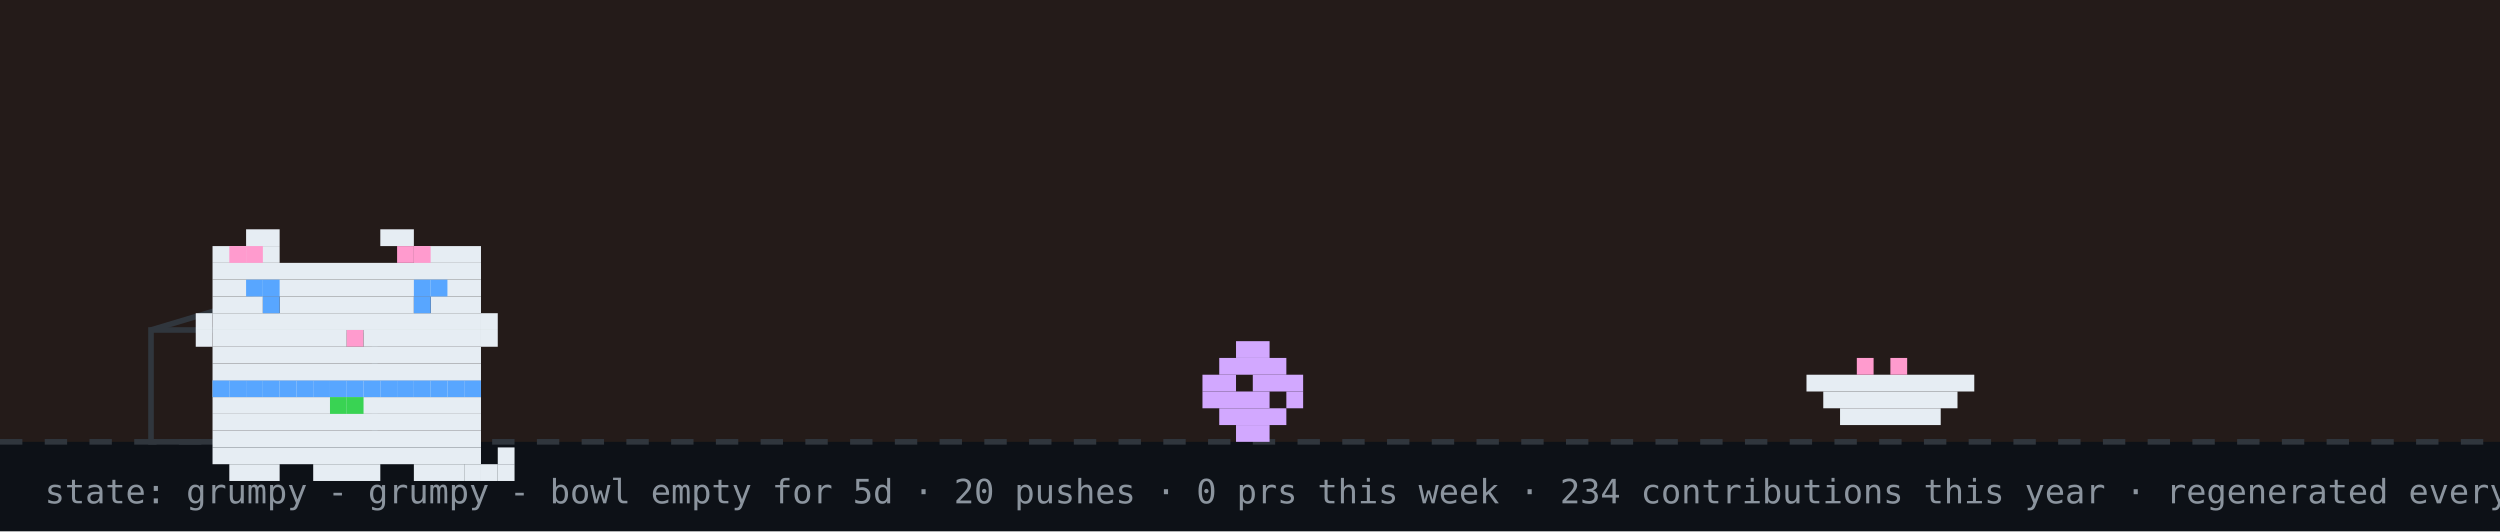
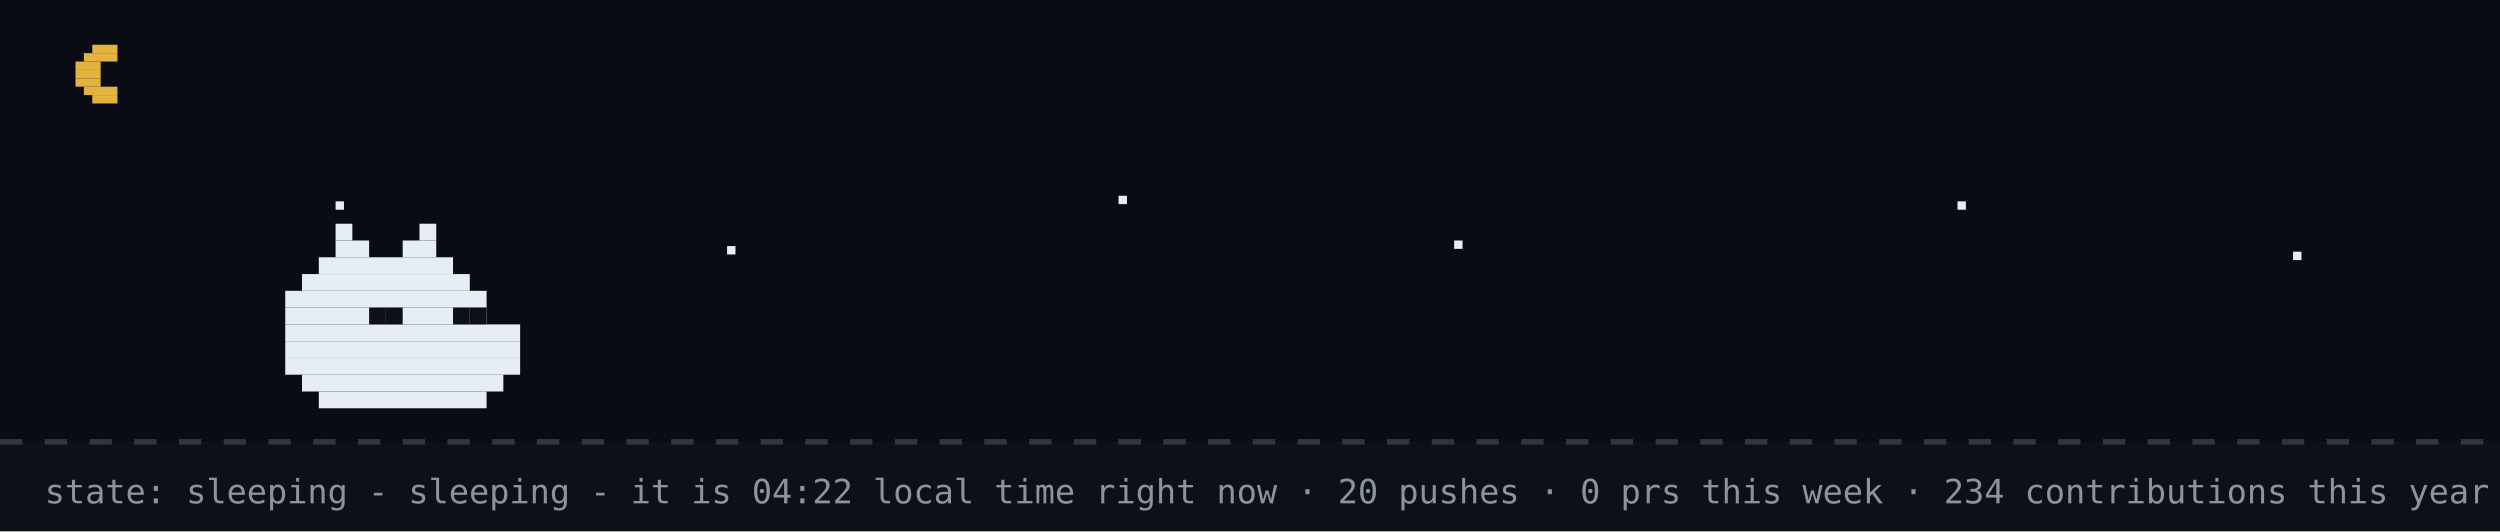
- <svg xmlns="http://www.w3.org/2000/svg" width="894" height="190" viewBox="0 0 894 190" role="img" aria-label="github pet: grumpy">
+ <svg xmlns="http://www.w3.org/2000/svg" width="894" height="190" viewBox="0 0 894 190" role="img" aria-label="github pet: sleeping">
  <rect width="894" height="190" fill="#0d1117" />
-   <rect width="894" height="158" fill="#f77825" opacity="0.1" />
+   <rect width="894" height="158" fill="#02060f" opacity="0.4" />
+   <rect x="33" y="16" width="9" height="3" fill="#e3b341" />
+   <rect x="30" y="19" width="12" height="3" fill="#e3b341" />
+   <rect x="27" y="22" width="9" height="3" fill="#e3b341" />
+   <rect x="27" y="25" width="9" height="3" fill="#e3b341" />
+   <rect x="27" y="28" width="9" height="3" fill="#e3b341" />
+   <rect x="30" y="31" width="12" height="3" fill="#e3b341" />
+   <rect x="33" y="34" width="9" height="3" fill="#e3b341" />
+   <rect x="120" y="72" width="3" height="3" fill="#e6edf3">
+     <animate attributeName="opacity" values="1;0.2;1" dur="2.2s" begin="0s" repeatCount="indefinite" />
+   </rect>
+   <rect x="260" y="88" width="3" height="3" fill="#e6edf3">
+     <animate attributeName="opacity" values="1;0.2;1" dur="2.2s" begin="0.7s" repeatCount="indefinite" />
+   </rect>
+   <rect x="400" y="70" width="3" height="3" fill="#e6edf3">
+     <animate attributeName="opacity" values="1;0.2;1" dur="2.2s" begin="1.3s" repeatCount="indefinite" />
+   </rect>
+   <rect x="520" y="86" width="3" height="3" fill="#e6edf3">
+     <animate attributeName="opacity" values="1;0.2;1" dur="2.2s" begin="0.4s" repeatCount="indefinite" />
+   </rect>
+   <rect x="700" y="72" width="3" height="3" fill="#e6edf3">
+     <animate attributeName="opacity" values="1;0.2;1" dur="2.2s" begin="1.7s" repeatCount="indefinite" />
+   </rect>
+   <rect x="820" y="90" width="3" height="3" fill="#e6edf3">
+     <animate attributeName="opacity" values="1;0.2;1" dur="2.2s" begin="1s" repeatCount="indefinite" />
+   </rect>
  <line x1="0" y1="158" x2="894" y2="158" stroke="#30363d" stroke-width="2" stroke-dasharray="8 8" />
-   <rect x="54" y="118" width="80" height="40" fill="none" stroke="#30363d" stroke-width="2" />
-   <line x1="54" y1="118" x2="94" y2="106" stroke="#30363d" stroke-width="2" />
-   <g transform="translate(430,0)">
-     <g>
-       <animateTransform attributeName="transform" type="translate" values="0 0;0 0;52 -10;52 0;52 0;0 0" keyTimes="0;0.660;0.690;0.780;0.860;1" dur="32s" begin="0s" repeatCount="indefinite" />
-       <rect x="12" y="122" width="12" height="6" fill="#d2a8ff" />
-       <rect x="6" y="128" width="24" height="6" fill="#d2a8ff" />
-       <rect x="0" y="134" width="12" height="6" fill="#d2a8ff" />
-       <rect x="18" y="134" width="18" height="6" fill="#d2a8ff" />
-       <rect x="0" y="140" width="24" height="6" fill="#d2a8ff" />
-       <rect x="30" y="140" width="6" height="6" fill="#d2a8ff" />
-       <rect x="6" y="146" width="24" height="6" fill="#d2a8ff" />
-       <rect x="12" y="152" width="12" height="6" fill="#d2a8ff" />
-     </g>
-   </g>
-   <rect x="646" y="134" width="60" height="6" fill="#e6edf3" />
-   <rect x="652" y="140" width="48" height="6" fill="#e6edf3" />
-   <rect x="658" y="146" width="36" height="6" fill="#e6edf3" />
-   <rect x="664" y="128" width="6" height="6" fill="#ff9bce" />
-   <rect x="676" y="128" width="6" height="6" fill="#ff9bce" />
-   <g transform="translate(64,14)">
-     <rect x="12" y="122" width="96" height="6" fill="#e6edf3" />
-     <rect x="12" y="128" width="96" height="6" fill="#e6edf3" />
-     <rect x="12" y="134" width="96" height="6" fill="#e6edf3" />
-     <rect x="12" y="140" width="96" height="6" fill="#e6edf3" />
-     <rect x="12" y="146" width="96" height="6" fill="#e6edf3" />
-     <rect x="18" y="152" width="18" height="6" fill="#e6edf3" />
-     <rect x="48" y="152" width="24" height="6" fill="#e6edf3" />
-     <rect x="84" y="152" width="18" height="6" fill="#e6edf3" />
-     <rect x="12" y="122" width="6" height="6" fill="#58a6ff" />
-     <rect x="18" y="122" width="6" height="6" fill="#58a6ff" />
-     <rect x="24" y="122" width="6" height="6" fill="#58a6ff" />
-     <rect x="30" y="122" width="6" height="6" fill="#58a6ff" />
-     <rect x="36" y="122" width="6" height="6" fill="#58a6ff" />
-     <rect x="42" y="122" width="6" height="6" fill="#58a6ff" />
-     <rect x="48" y="122" width="6" height="6" fill="#58a6ff" />
-     <rect x="54" y="122" width="6" height="6" fill="#58a6ff" />
-     <rect x="60" y="122" width="6" height="6" fill="#58a6ff" />
-     <rect x="66" y="122" width="6" height="6" fill="#58a6ff" />
-     <rect x="72" y="122" width="6" height="6" fill="#58a6ff" />
-     <rect x="78" y="122" width="6" height="6" fill="#58a6ff" />
-     <rect x="84" y="122" width="6" height="6" fill="#58a6ff" />
-     <rect x="90" y="122" width="6" height="6" fill="#58a6ff" />
-     <rect x="96" y="122" width="6" height="6" fill="#58a6ff" />
-     <rect x="102" y="122" width="6" height="6" fill="#58a6ff" />
-     <rect x="54" y="128" width="6" height="6" fill="#39d353" />
-     <rect x="60" y="128" width="6" height="6" fill="#39d353" />
-     <g>
-       <animate attributeName="opacity" values="1;0;1" keyTimes="0;0.5;1" calcMode="discrete" dur="3.2s" repeatCount="indefinite" />
-       <rect x="102" y="152" width="6" height="6" fill="#e6edf3" />
-       <rect x="108" y="152" width="6" height="6" fill="#e6edf3" />
-       <rect x="114" y="152" width="6" height="6" fill="#e6edf3" />
-       <rect x="114" y="146" width="6" height="6" fill="#e6edf3" />
-     </g>
-     <g opacity="0">
-       <animate attributeName="opacity" values="0;1;0" keyTimes="0;0.5;1" calcMode="discrete" dur="3.2s" repeatCount="indefinite" />
-       <rect x="114" y="152" width="6" height="6" fill="#e6edf3" />
-       <rect x="114" y="146" width="6" height="6" fill="#e6edf3" />
-       <rect x="114" y="140" width="6" height="6" fill="#e6edf3" />
-       <rect x="108" y="140" width="6" height="6" fill="#e6edf3" />
-     </g>
-     <g>
-       <rect x="24" y="68" width="12" height="6" fill="#e6edf3" />
-       <rect x="72" y="68" width="12" height="6" fill="#e6edf3" />
-       <rect x="12" y="74" width="24" height="6" fill="#e6edf3" />
-       <rect x="84" y="74" width="24" height="6" fill="#e6edf3" />
-       <rect x="12" y="80" width="96" height="6" fill="#e6edf3" />
-       <rect x="12" y="86" width="96" height="6" fill="#e6edf3" />
-       <rect x="12" y="92" width="18" height="6" fill="#e6edf3" />
-       <rect x="36" y="92" width="48" height="6" fill="#e6edf3" />
-       <rect x="90" y="92" width="18" height="6" fill="#e6edf3" />
-       <rect x="12" y="98" width="96" height="6" fill="#e6edf3" />
-       <rect x="12" y="104" width="48" height="6" fill="#e6edf3" />
-       <rect x="60" y="104" width="6" height="6" fill="#ff9bce" />
-       <rect x="66" y="104" width="42" height="6" fill="#e6edf3" />
-       <rect x="12" y="110" width="96" height="6" fill="#e6edf3" />
-       <rect x="12" y="116" width="96" height="6" fill="#e6edf3" />
-       <rect x="18" y="74" width="6" height="6" fill="#ff9bce" />
-       <rect x="24" y="74" width="6" height="6" fill="#ff9bce" />
-       <rect x="78" y="74" width="6" height="6" fill="#ff9bce" />
-       <rect x="84" y="74" width="6" height="6" fill="#ff9bce" />
-       <rect x="6" y="98" width="6" height="6" fill="#e6edf3" />
-       <rect x="6" y="104" width="6" height="6" fill="#e6edf3" />
-       <rect x="108" y="98" width="6" height="6" fill="#e6edf3" />
-       <rect x="108" y="104" width="6" height="6" fill="#e6edf3" />
-       <g>
-         <animate attributeName="opacity" values="1;0;1" keyTimes="0;0.96;1" calcMode="discrete" dur="4.2s" repeatCount="indefinite" />
-         <rect x="30" y="92" width="6" height="6" fill="#58a6ff" />
-         <rect x="84" y="92" width="6" height="6" fill="#58a6ff" />
-       </g>
-       <g opacity="0">
-         <animate attributeName="opacity" values="0;1;0" keyTimes="0;0.96;1" calcMode="discrete" dur="4.2s" repeatCount="indefinite" />
-         <rect x="30" y="92" width="6" height="6" fill="#0d1117" />
-         <rect x="84" y="92" width="6" height="6" fill="#0d1117" />
-       </g>
-       <rect x="24" y="86" width="6" height="6" fill="#58a6ff" />
-       <rect x="30" y="86" width="6" height="6" fill="#58a6ff" />
-       <rect x="84" y="86" width="6" height="6" fill="#58a6ff" />
-       <rect x="90" y="86" width="6" height="6" fill="#58a6ff" />
-     </g>
-   </g>
-   <g opacity="0">
-     <animate attributeName="opacity" values="0;0;1;1;0;0" keyTimes="0;0.07;0.14;0.85;0.96;1" dur="7s" repeatCount="1" fill="freeze" />
-     <rect x="60" y="12" width="380" height="46" rx="10" fill="#30363d" />
-     <polygon points="110,58 130,58 118,74" fill="#30363d" />
-     <text x="76" y="31" font-family="monospace" font-size="13" fill="#e6edf3">good evening! welcome to shubham's corner</text>
-     <text x="76" y="48" font-family="monospace" font-size="12" fill="#8b949e">scroll down for projects + contact</text>
-     <polygon points="230,66 246,66 238,78" fill="#58a6ff">
-       <animateTransform attributeName="transform" type="translate" values="0 0;0 6;0 0" dur="0.8s" repeatCount="indefinite" />
-     </polygon>
-   </g>
-   <g opacity="0">
-     <animate attributeName="opacity" values="0;0;1;1;0;0" keyTimes="0;0.000;0.040;0.183;0.223;1" dur="18s" begin="5s" repeatCount="indefinite" />
-     <rect x="734.4" y="14" width="143.6" height="30" rx="9" fill="#30363d" />
-     <polygon points="760.4,44 778.4,44 767.4,54" fill="#30363d" />
-     <text x="745.4" y="33" font-family="monospace" font-size="12" fill="#e6edf3">hacking on merix</text>
-   </g>
-   <g opacity="0">
-     <animate attributeName="opacity" values="0;0;1;1;0;0" keyTimes="0;0.250;0.290;0.433;0.473;1" dur="18s" begin="5s" repeatCount="indefinite" />
-     <rect x="711.6" y="14" width="166.4" height="30" rx="9" fill="#30363d" />
-     <polygon points="737.6,44 755.6,44 744.6,54" fill="#30363d" />
-     <text x="722.6" y="33" font-family="monospace" font-size="12" fill="#e6edf3">featured projects ↓</text>
-   </g>
-   <g opacity="0">
-     <animate attributeName="opacity" values="0;0;1;1;0;0" keyTimes="0;0.500;0.540;0.683;0.723;1" dur="18s" begin="5s" repeatCount="indefinite" />
-     <rect x="696.4" y="14" width="181.6" height="30" rx="9" fill="#30363d" />
-     <polygon points="722.4,44 740.4,44 729.4,54" fill="#30363d" />
-     <text x="707.4" y="33" font-family="monospace" font-size="12" fill="#e6edf3">live stats + graphs ↓</text>
-   </g>
-   <g opacity="0">
-     <animate attributeName="opacity" values="0;0;1;1;0;0" keyTimes="0;0.750;0.790;0.933;0.973;1" dur="18s" begin="5s" repeatCount="indefinite" />
-     <rect x="650.8" y="14" width="227.2" height="30" rx="9" fill="#30363d" />
-     <polygon points="676.8,44 694.8,44 683.8,54" fill="#30363d" />
-     <text x="661.8" y="33" font-family="monospace" font-size="12" fill="#e6edf3">say hi: prsdx.dev@gmail.com</text>
-   </g>
-   <text x="16" y="180" font-family="monospace" font-size="12" fill="#8b949e">state: grumpy - grumpy - bowl empty for 5d · 20 pushes · 0 prs this week · 234 contributions this year · regenerated every 6h · github-pet by prsdx</text>
+   <rect x="120" y="80" width="6" height="6" fill="#e6edf3" />
+   <rect x="150" y="80" width="6" height="6" fill="#e6edf3" />
+   <rect x="120" y="86" width="12" height="6" fill="#e6edf3" />
+   <rect x="144" y="86" width="12" height="6" fill="#e6edf3" />
+   <rect x="114" y="92" width="48" height="6" fill="#e6edf3" />
+   <rect x="108" y="98" width="60" height="6" fill="#e6edf3" />
+   <rect x="102" y="104" width="72" height="6" fill="#e6edf3" />
+   <rect x="102" y="110" width="72" height="6" fill="#e6edf3" />
+   <rect x="102" y="116" width="84" height="6" fill="#e6edf3" />
+   <rect x="102" y="122" width="84" height="6" fill="#e6edf3" />
+   <rect x="102" y="128" width="84" height="6" fill="#e6edf3" />
+   <rect x="108" y="134" width="72" height="6" fill="#e6edf3" />
+   <rect x="114" y="140" width="60" height="6" fill="#e6edf3" />
+   <rect x="132" y="110" width="6" height="6" fill="#0d1117" />
+   <rect x="138" y="110" width="6" height="6" fill="#0d1117" />
+   <rect x="162" y="110" width="6" height="6" fill="#0d1117" />
+   <rect x="168" y="110" width="6" height="6" fill="#0d1117" />
+   <text x="170" y="80" font-family="monospace" font-size="12" fill="#58a6ff" opacity="0">z<animateTransform attributeName="transform" type="translate" values="0 0;8 -26" dur="3s" begin="0s" repeatCount="indefinite" />
+     <animate attributeName="opacity" values="0;1;1;0" keyTimes="0;0.25;0.75;1" dur="3s" begin="0s" repeatCount="indefinite" />
+   </text>
+   <text x="184" y="80" font-family="monospace" font-size="15" fill="#58a6ff" opacity="0">z<animateTransform attributeName="transform" type="translate" values="0 0;8 -26" dur="3s" begin="1s" repeatCount="indefinite" />
+     <animate attributeName="opacity" values="0;1;1;0" keyTimes="0;0.25;0.75;1" dur="3s" begin="1s" repeatCount="indefinite" />
+   </text>
+   <text x="200" y="80" font-family="monospace" font-size="18" fill="#58a6ff" opacity="0">z<animateTransform attributeName="transform" type="translate" values="0 0;8 -26" dur="3s" begin="2s" repeatCount="indefinite" />
+     <animate attributeName="opacity" values="0;1;1;0" keyTimes="0;0.25;0.75;1" dur="3s" begin="2s" repeatCount="indefinite" />
+   </text>
+   <text x="16" y="180" font-family="monospace" font-size="12" fill="#8b949e">state: sleeping - sleeping - it is 04:22 local time right now · 20 pushes · 0 prs this week · 234 contributions this year · regenerated every 6h · github-pet by prsdx</text>
</svg>
